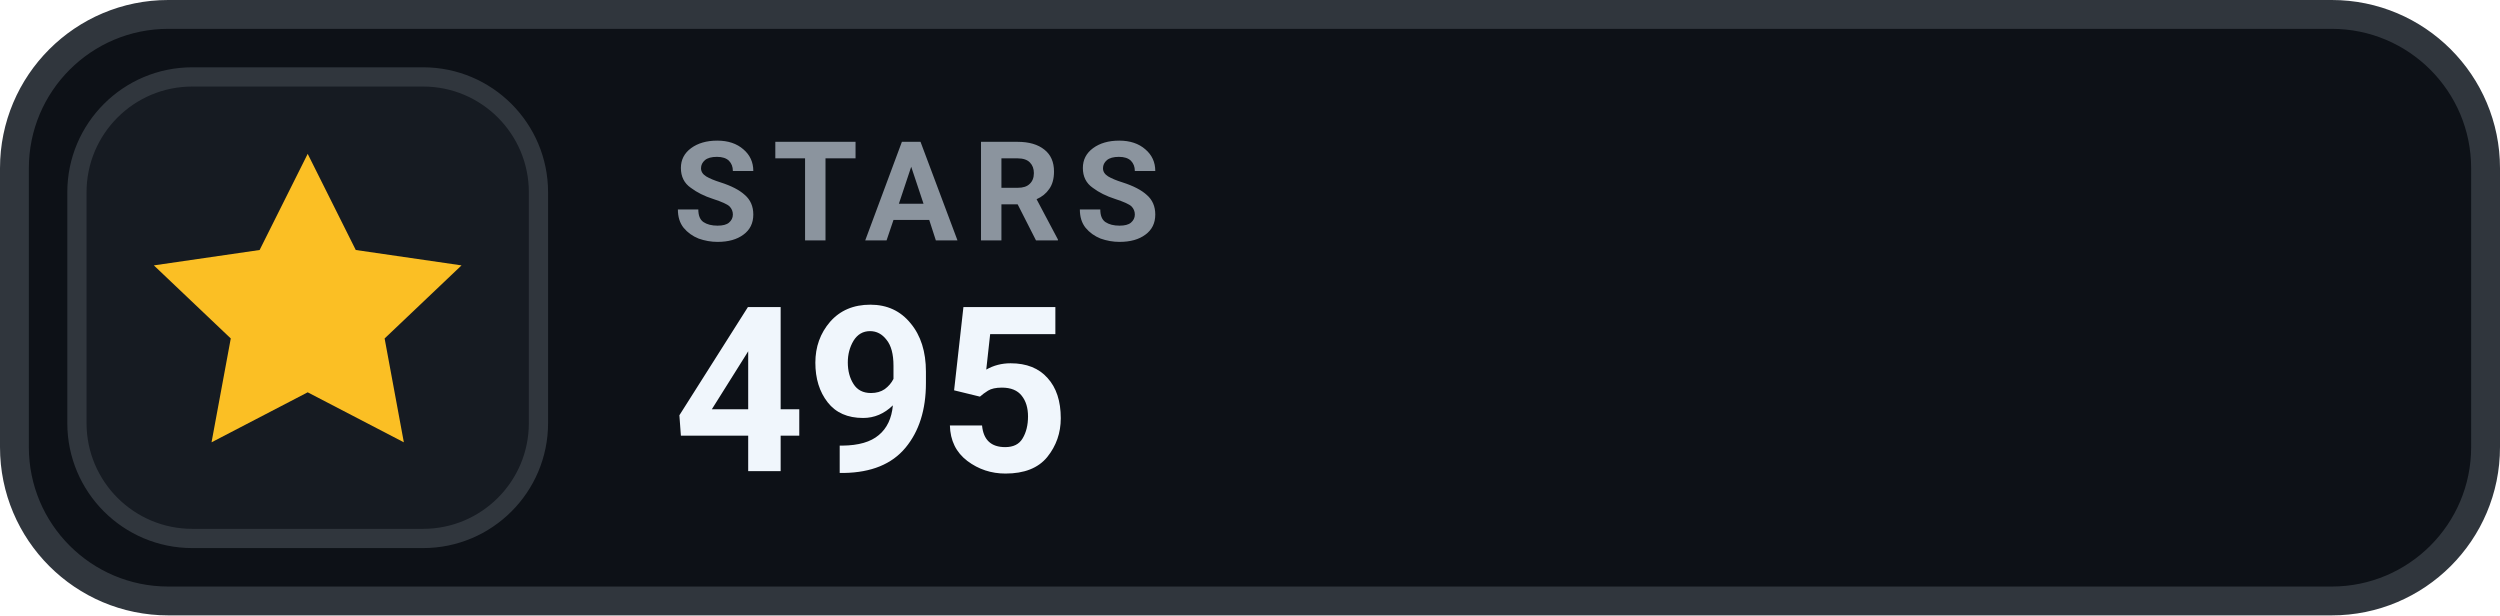
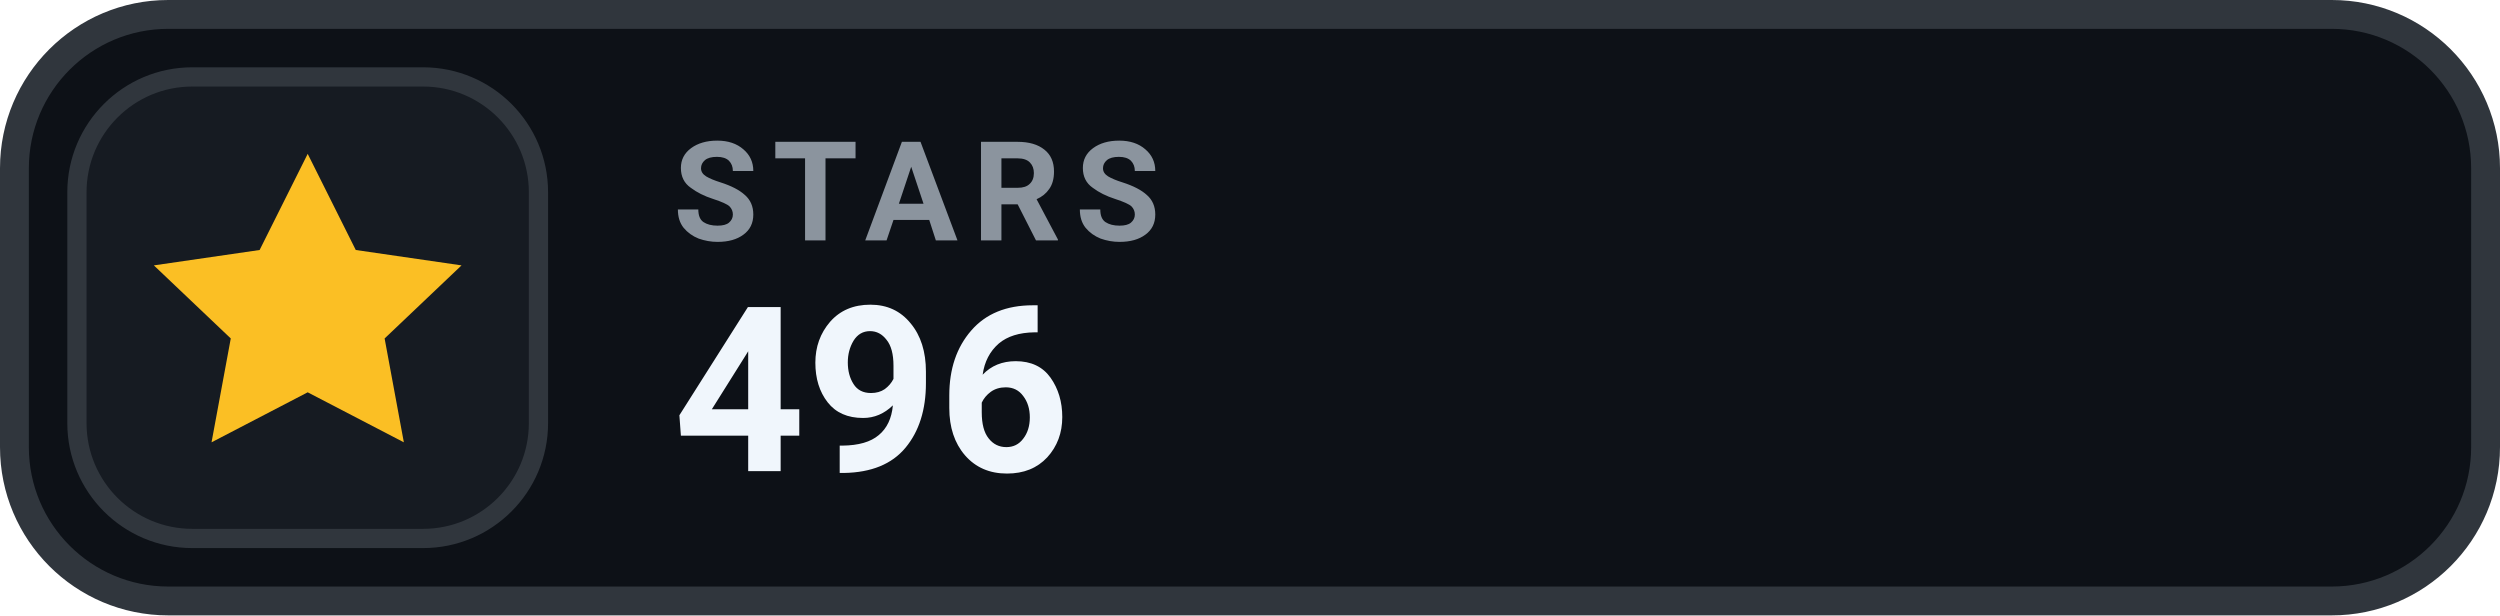
- <svg xmlns="http://www.w3.org/2000/svg" width="130" height="32" viewBox="0 0 130 32" role="img" aria-label="STARS 495">
+ <svg xmlns="http://www.w3.org/2000/svg" width="130" height="32" viewBox="0 0 130 32" role="img" aria-label="STARS 496">
  <rect x=".75" y=".75" width="128.5" height="30.5" rx="8" fill="#0D1117" stroke="#30363D" stroke-width="1.5" />
  <rect x="4" y="4" width="24" height="24" rx="6" fill="#161B22" stroke="#30363D" stroke-width="1" />
  <g transform="translate(16 16)" style="color:#FBBF24;">
    <path d="M0 -8 l2.5 5 5.5 .8 -4 3.8 1 5.4 -5 -2.6 -5 2.6 1 -5.4 -4 -3.8 5.5 -.8 Z" fill="currentColor" />
  </g>
  <text x="35" y="12.5" fill="#8B949E" font-family="-apple-system,BlinkMacSystemFont,'Segoe UI',Roboto,Helvetica,Arial,sans-serif" font-size="7.2" font-weight="700" letter-spacing=".75">STARS</text>
-   <text x="35" y="24.5" fill="#F0F6FC" font-family="-apple-system,BlinkMacSystemFont,'Segoe UI',Roboto,Helvetica,Arial,sans-serif" font-size="12" font-weight="700">495</text>
+   <text x="35" y="24.5" fill="#F0F6FC" font-family="-apple-system,BlinkMacSystemFont,'Segoe UI',Roboto,Helvetica,Arial,sans-serif" font-size="12" font-weight="700">496</text>
</svg>
